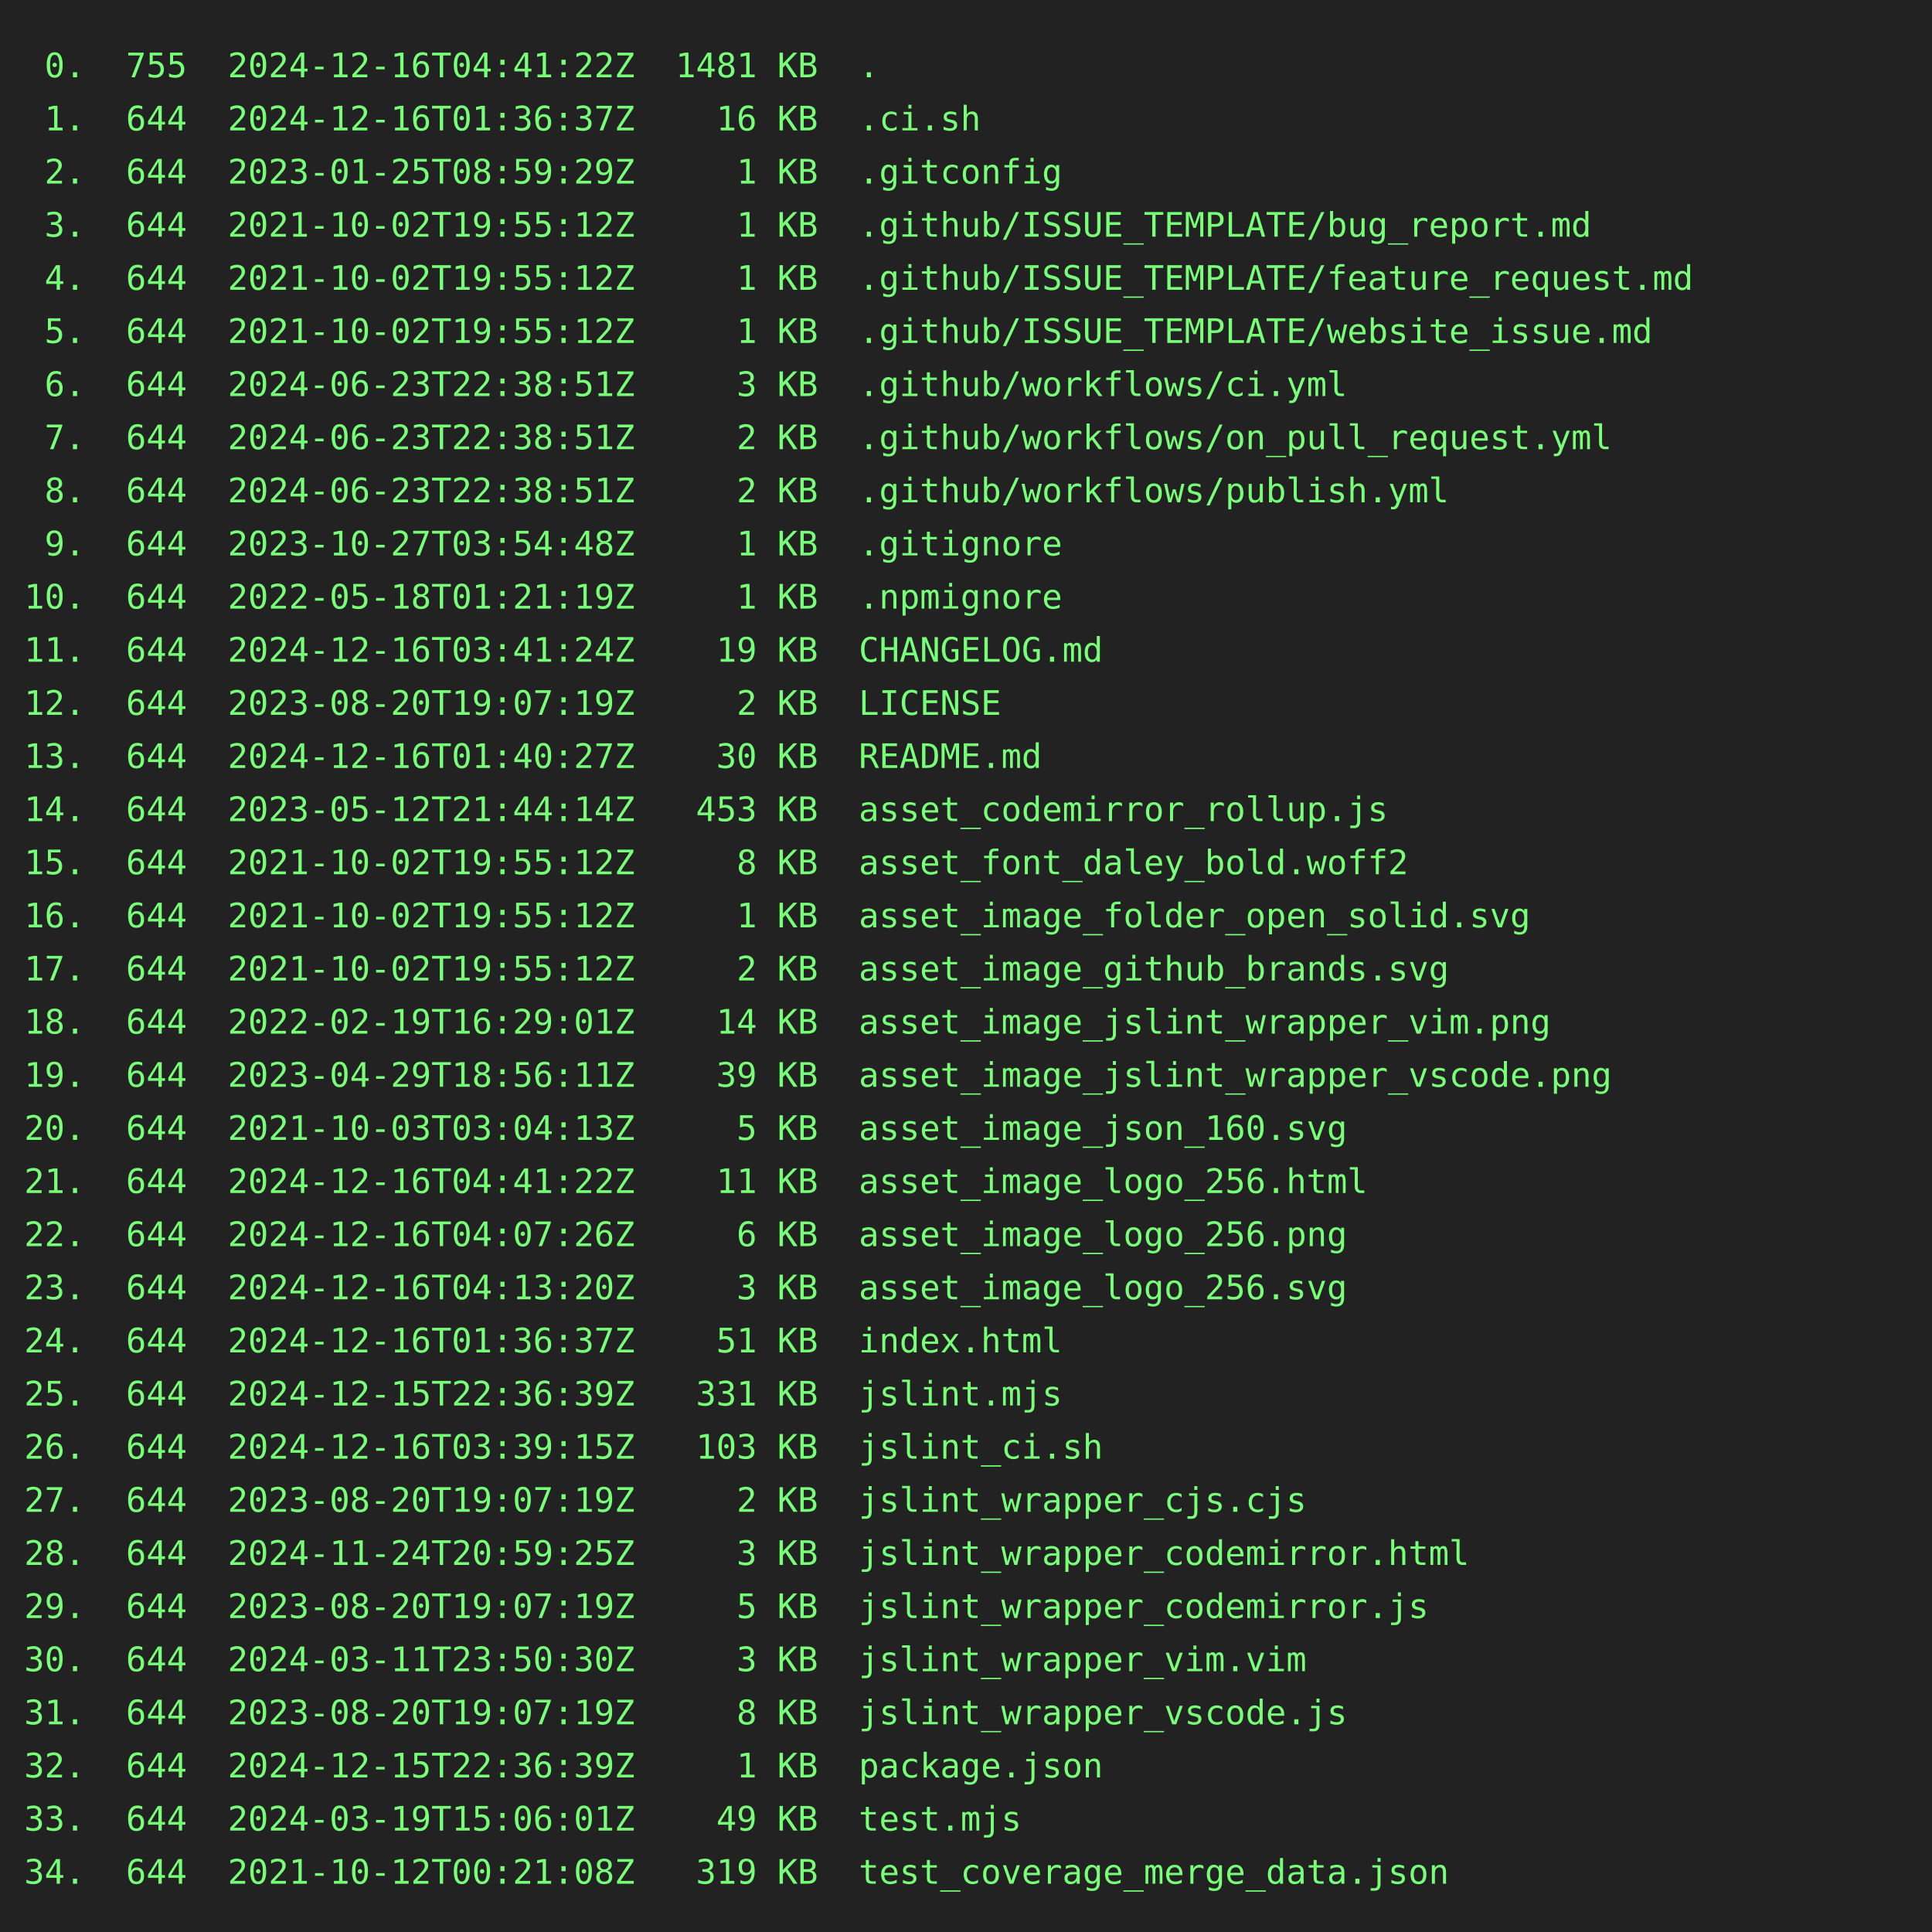
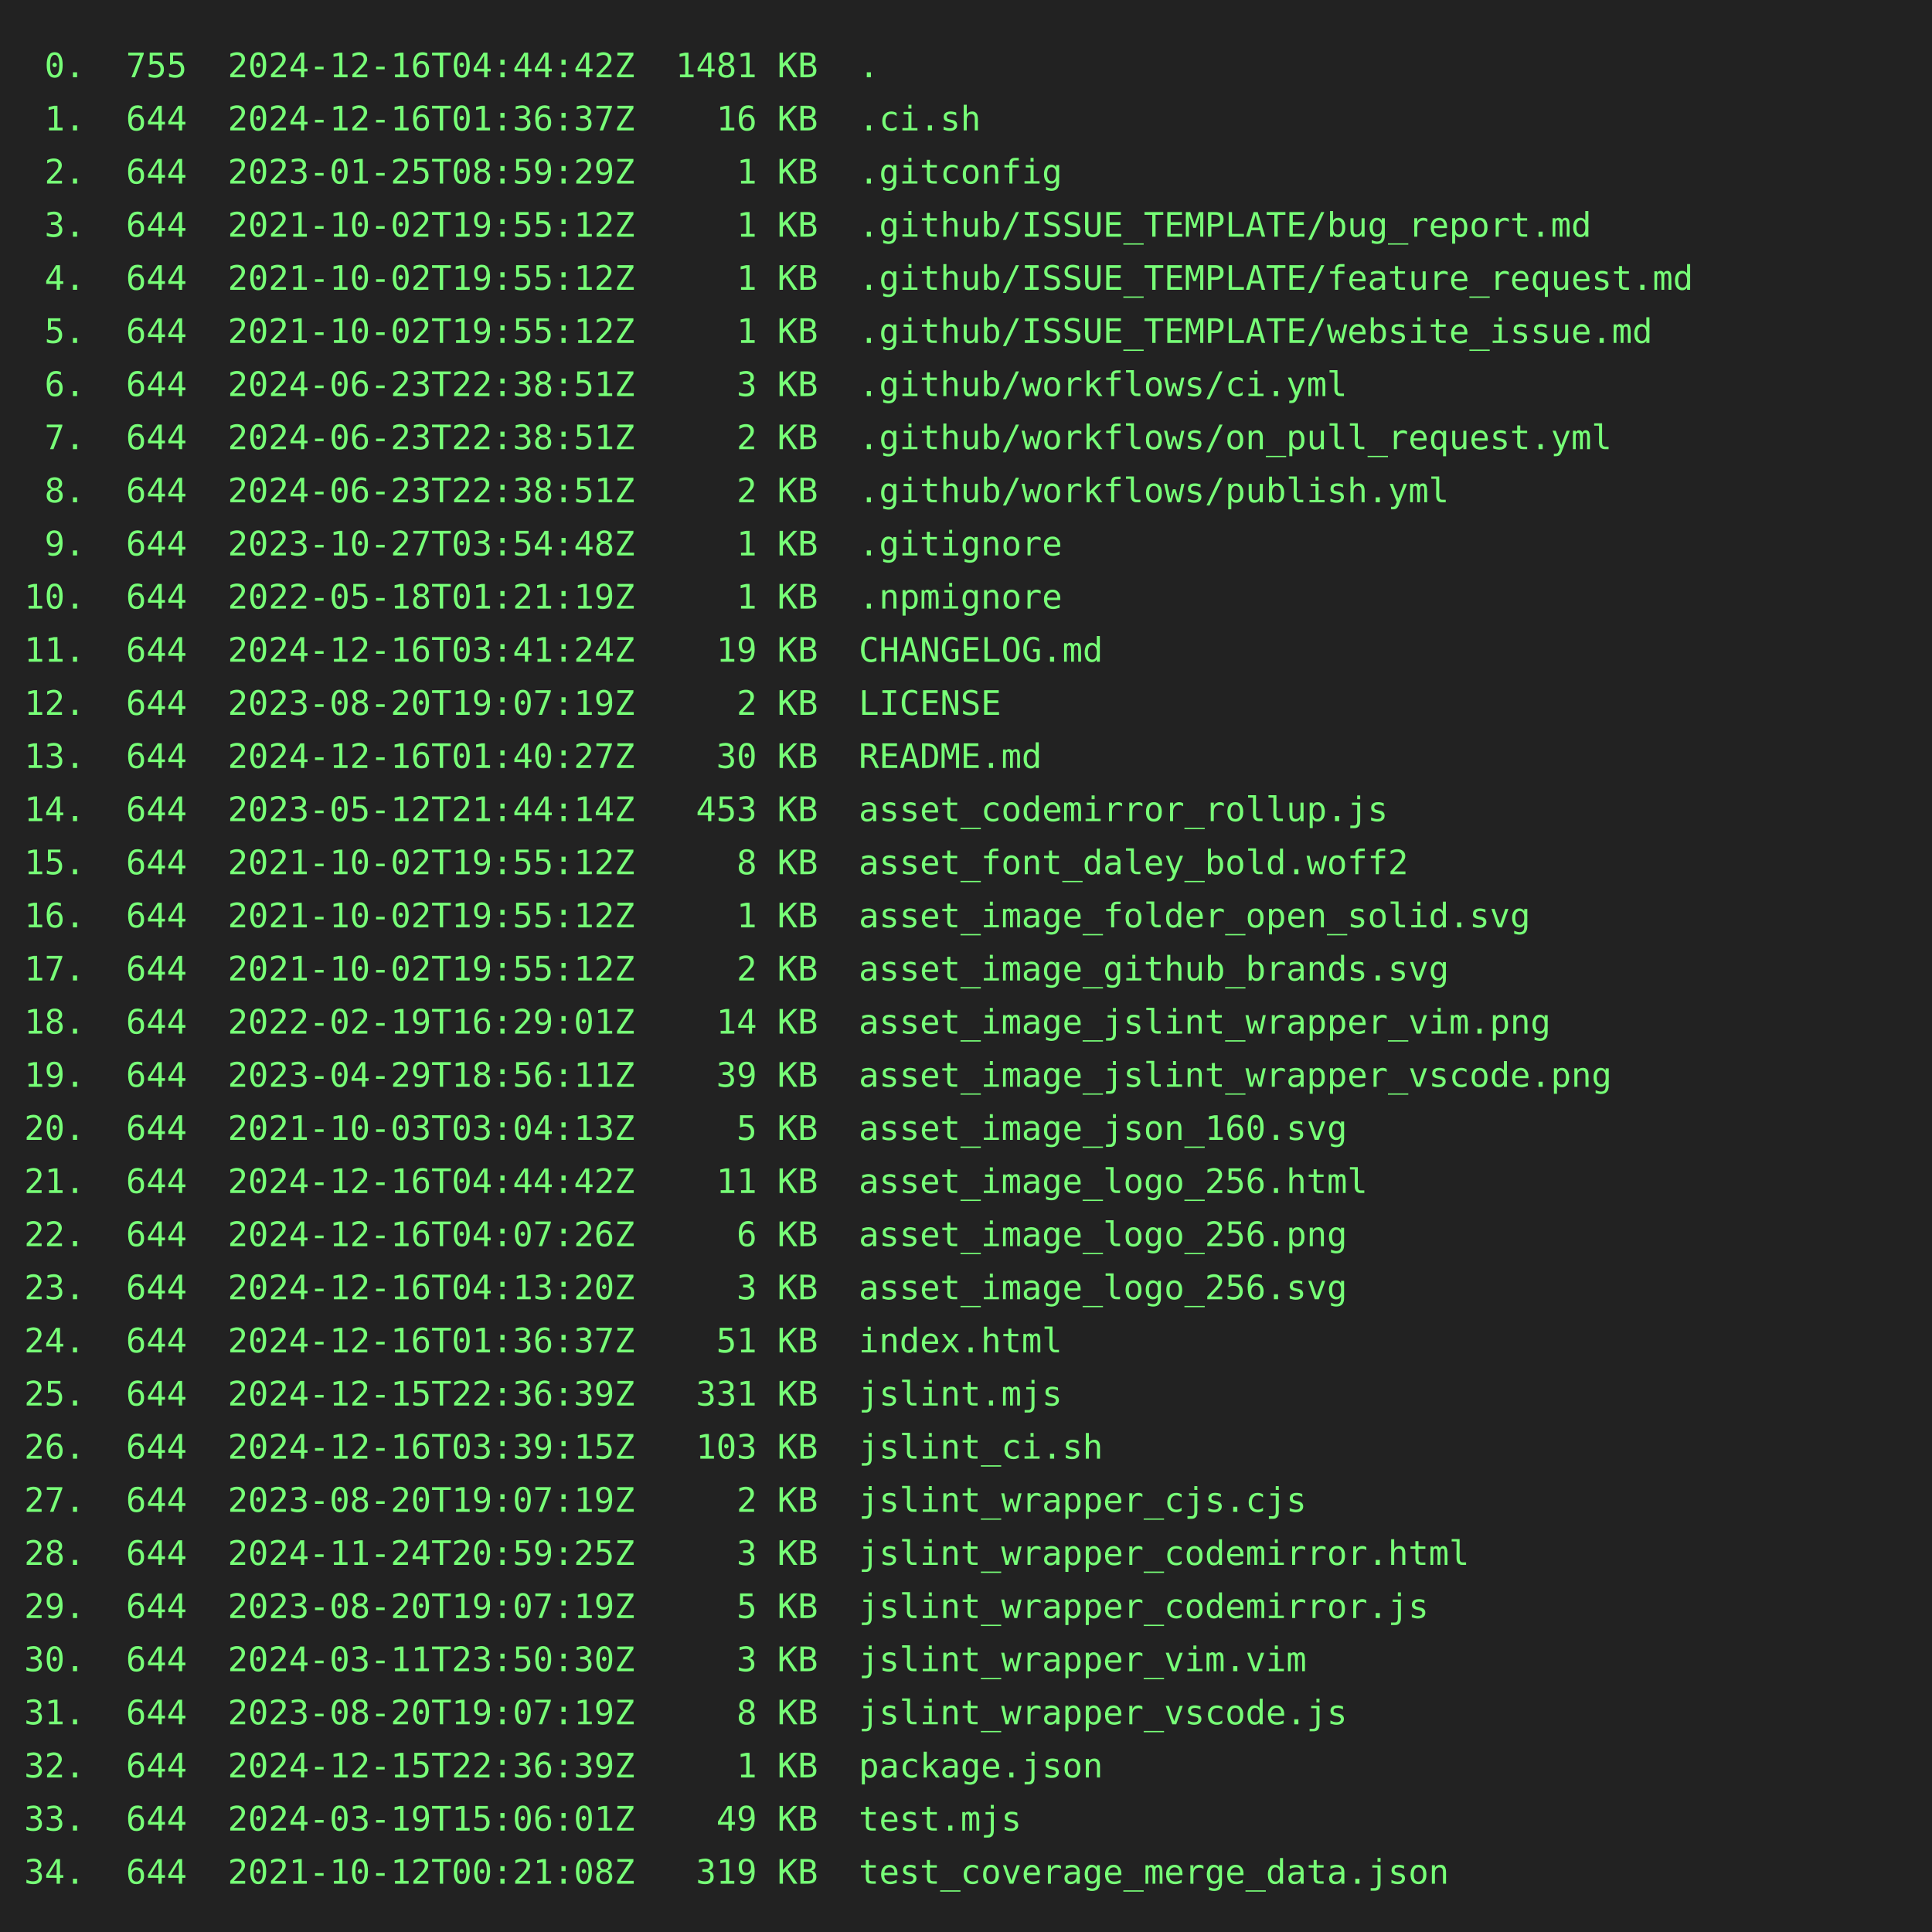
<svg xmlns="http://www.w3.org/2000/svg" height="800" width="800">
  <rect height="800" fill="#222" width="800" />
  <text fill="#7f7" font-family="consolas, menlo, monospace" font-size="14" xml:space="preserve">
-     <tspan lengthAdjust="spacingAndGlyphs" textLength="768" x="10" y="32"> 0.  755  2024-12-16T04:41:22Z  1481 KB  .                                                       </tspan>
+     <tspan lengthAdjust="spacingAndGlyphs" textLength="768" x="10" y="32"> 0.  755  2024-12-16T04:44:42Z  1481 KB  .                                                       </tspan>
    <tspan lengthAdjust="spacingAndGlyphs" textLength="768" x="10" y="54"> 1.  644  2024-12-16T01:36:37Z    16 KB  .ci.sh                                                  </tspan>
    <tspan lengthAdjust="spacingAndGlyphs" textLength="768" x="10" y="76"> 2.  644  2023-01-25T08:59:29Z     1 KB  .gitconfig                                              </tspan>
    <tspan lengthAdjust="spacingAndGlyphs" textLength="768" x="10" y="98"> 3.  644  2021-10-02T19:55:12Z     1 KB  .github/ISSUE_TEMPLATE/bug_report.md                    </tspan>
    <tspan lengthAdjust="spacingAndGlyphs" textLength="768" x="10" y="120"> 4.  644  2021-10-02T19:55:12Z     1 KB  .github/ISSUE_TEMPLATE/feature_request.md               </tspan>
    <tspan lengthAdjust="spacingAndGlyphs" textLength="768" x="10" y="142"> 5.  644  2021-10-02T19:55:12Z     1 KB  .github/ISSUE_TEMPLATE/website_issue.md                 </tspan>
    <tspan lengthAdjust="spacingAndGlyphs" textLength="768" x="10" y="164"> 6.  644  2024-06-23T22:38:51Z     3 KB  .github/workflows/ci.yml                                </tspan>
    <tspan lengthAdjust="spacingAndGlyphs" textLength="768" x="10" y="186"> 7.  644  2024-06-23T22:38:51Z     2 KB  .github/workflows/on_pull_request.yml                   </tspan>
    <tspan lengthAdjust="spacingAndGlyphs" textLength="768" x="10" y="208"> 8.  644  2024-06-23T22:38:51Z     2 KB  .github/workflows/publish.yml                           </tspan>
    <tspan lengthAdjust="spacingAndGlyphs" textLength="768" x="10" y="230"> 9.  644  2023-10-27T03:54:48Z     1 KB  .gitignore                                              </tspan>
    <tspan lengthAdjust="spacingAndGlyphs" textLength="768" x="10" y="252">10.  644  2022-05-18T01:21:19Z     1 KB  .npmignore                                              </tspan>
    <tspan lengthAdjust="spacingAndGlyphs" textLength="768" x="10" y="274">11.  644  2024-12-16T03:41:24Z    19 KB  CHANGELOG.md                                            </tspan>
    <tspan lengthAdjust="spacingAndGlyphs" textLength="768" x="10" y="296">12.  644  2023-08-20T19:07:19Z     2 KB  LICENSE                                                 </tspan>
    <tspan lengthAdjust="spacingAndGlyphs" textLength="768" x="10" y="318">13.  644  2024-12-16T01:40:27Z    30 KB  README.md                                               </tspan>
    <tspan lengthAdjust="spacingAndGlyphs" textLength="768" x="10" y="340">14.  644  2023-05-12T21:44:14Z   453 KB  asset_codemirror_rollup.js                              </tspan>
    <tspan lengthAdjust="spacingAndGlyphs" textLength="768" x="10" y="362">15.  644  2021-10-02T19:55:12Z     8 KB  asset_font_daley_bold.woff2                             </tspan>
    <tspan lengthAdjust="spacingAndGlyphs" textLength="768" x="10" y="384">16.  644  2021-10-02T19:55:12Z     1 KB  asset_image_folder_open_solid.svg                       </tspan>
    <tspan lengthAdjust="spacingAndGlyphs" textLength="768" x="10" y="406">17.  644  2021-10-02T19:55:12Z     2 KB  asset_image_github_brands.svg                           </tspan>
    <tspan lengthAdjust="spacingAndGlyphs" textLength="768" x="10" y="428">18.  644  2022-02-19T16:29:01Z    14 KB  asset_image_jslint_wrapper_vim.png                      </tspan>
    <tspan lengthAdjust="spacingAndGlyphs" textLength="768" x="10" y="450">19.  644  2023-04-29T18:56:11Z    39 KB  asset_image_jslint_wrapper_vscode.png                   </tspan>
    <tspan lengthAdjust="spacingAndGlyphs" textLength="768" x="10" y="472">20.  644  2021-10-03T03:04:13Z     5 KB  asset_image_json_160.svg                                </tspan>
-     <tspan lengthAdjust="spacingAndGlyphs" textLength="768" x="10" y="494">21.  644  2024-12-16T04:41:22Z    11 KB  asset_image_logo_256.html                               </tspan>
+     <tspan lengthAdjust="spacingAndGlyphs" textLength="768" x="10" y="494">21.  644  2024-12-16T04:44:42Z    11 KB  asset_image_logo_256.html                               </tspan>
    <tspan lengthAdjust="spacingAndGlyphs" textLength="768" x="10" y="516">22.  644  2024-12-16T04:07:26Z     6 KB  asset_image_logo_256.png                                </tspan>
    <tspan lengthAdjust="spacingAndGlyphs" textLength="768" x="10" y="538">23.  644  2024-12-16T04:13:20Z     3 KB  asset_image_logo_256.svg                                </tspan>
    <tspan lengthAdjust="spacingAndGlyphs" textLength="768" x="10" y="560">24.  644  2024-12-16T01:36:37Z    51 KB  index.html                                              </tspan>
    <tspan lengthAdjust="spacingAndGlyphs" textLength="768" x="10" y="582">25.  644  2024-12-15T22:36:39Z   331 KB  jslint.mjs                                              </tspan>
    <tspan lengthAdjust="spacingAndGlyphs" textLength="768" x="10" y="604">26.  644  2024-12-16T03:39:15Z   103 KB  jslint_ci.sh                                            </tspan>
    <tspan lengthAdjust="spacingAndGlyphs" textLength="768" x="10" y="626">27.  644  2023-08-20T19:07:19Z     2 KB  jslint_wrapper_cjs.cjs                                  </tspan>
    <tspan lengthAdjust="spacingAndGlyphs" textLength="768" x="10" y="648">28.  644  2024-11-24T20:59:25Z     3 KB  jslint_wrapper_codemirror.html                          </tspan>
    <tspan lengthAdjust="spacingAndGlyphs" textLength="768" x="10" y="670">29.  644  2023-08-20T19:07:19Z     5 KB  jslint_wrapper_codemirror.js                            </tspan>
    <tspan lengthAdjust="spacingAndGlyphs" textLength="768" x="10" y="692">30.  644  2024-03-11T23:50:30Z     3 KB  jslint_wrapper_vim.vim                                  </tspan>
    <tspan lengthAdjust="spacingAndGlyphs" textLength="768" x="10" y="714">31.  644  2023-08-20T19:07:19Z     8 KB  jslint_wrapper_vscode.js                                </tspan>
    <tspan lengthAdjust="spacingAndGlyphs" textLength="768" x="10" y="736">32.  644  2024-12-15T22:36:39Z     1 KB  package.json                                            </tspan>
    <tspan lengthAdjust="spacingAndGlyphs" textLength="768" x="10" y="758">33.  644  2024-03-19T15:06:01Z    49 KB  test.mjs                                                </tspan>
    <tspan lengthAdjust="spacingAndGlyphs" textLength="768" x="10" y="780">34.  644  2021-10-12T00:21:08Z   319 KB  test_coverage_merge_data.json                           </tspan>
  </text>
</svg>
